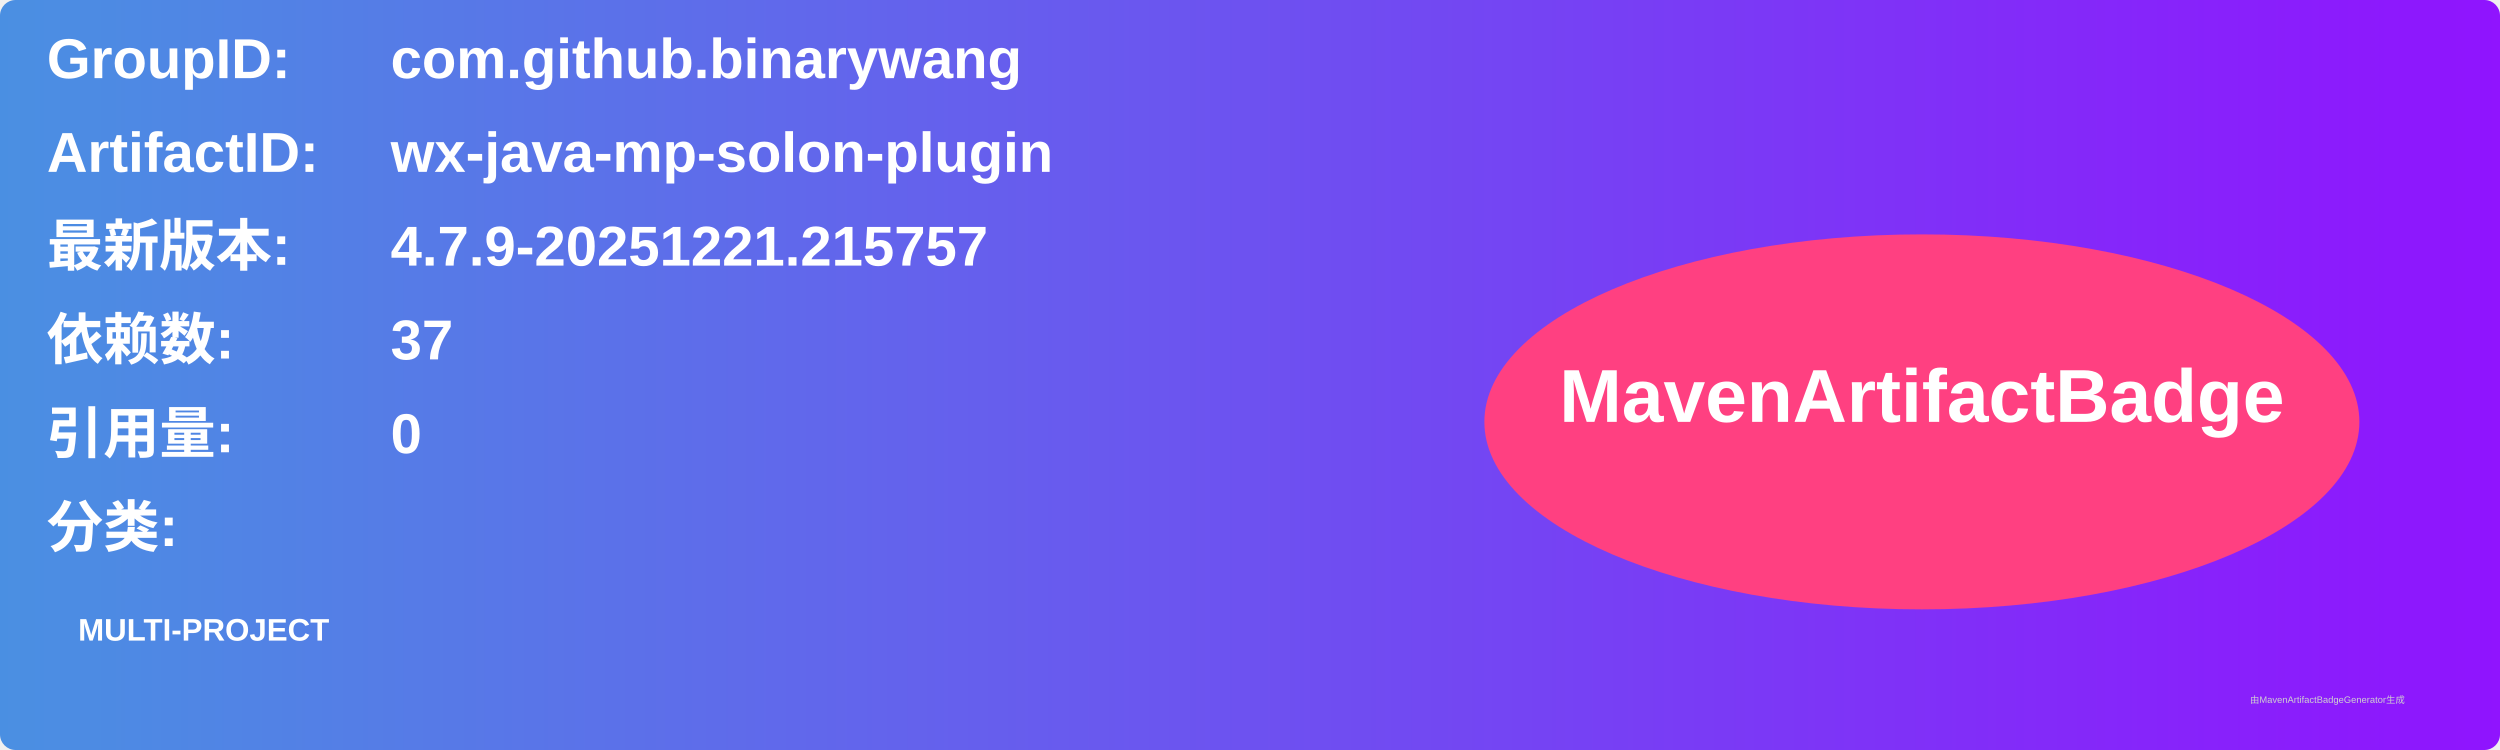
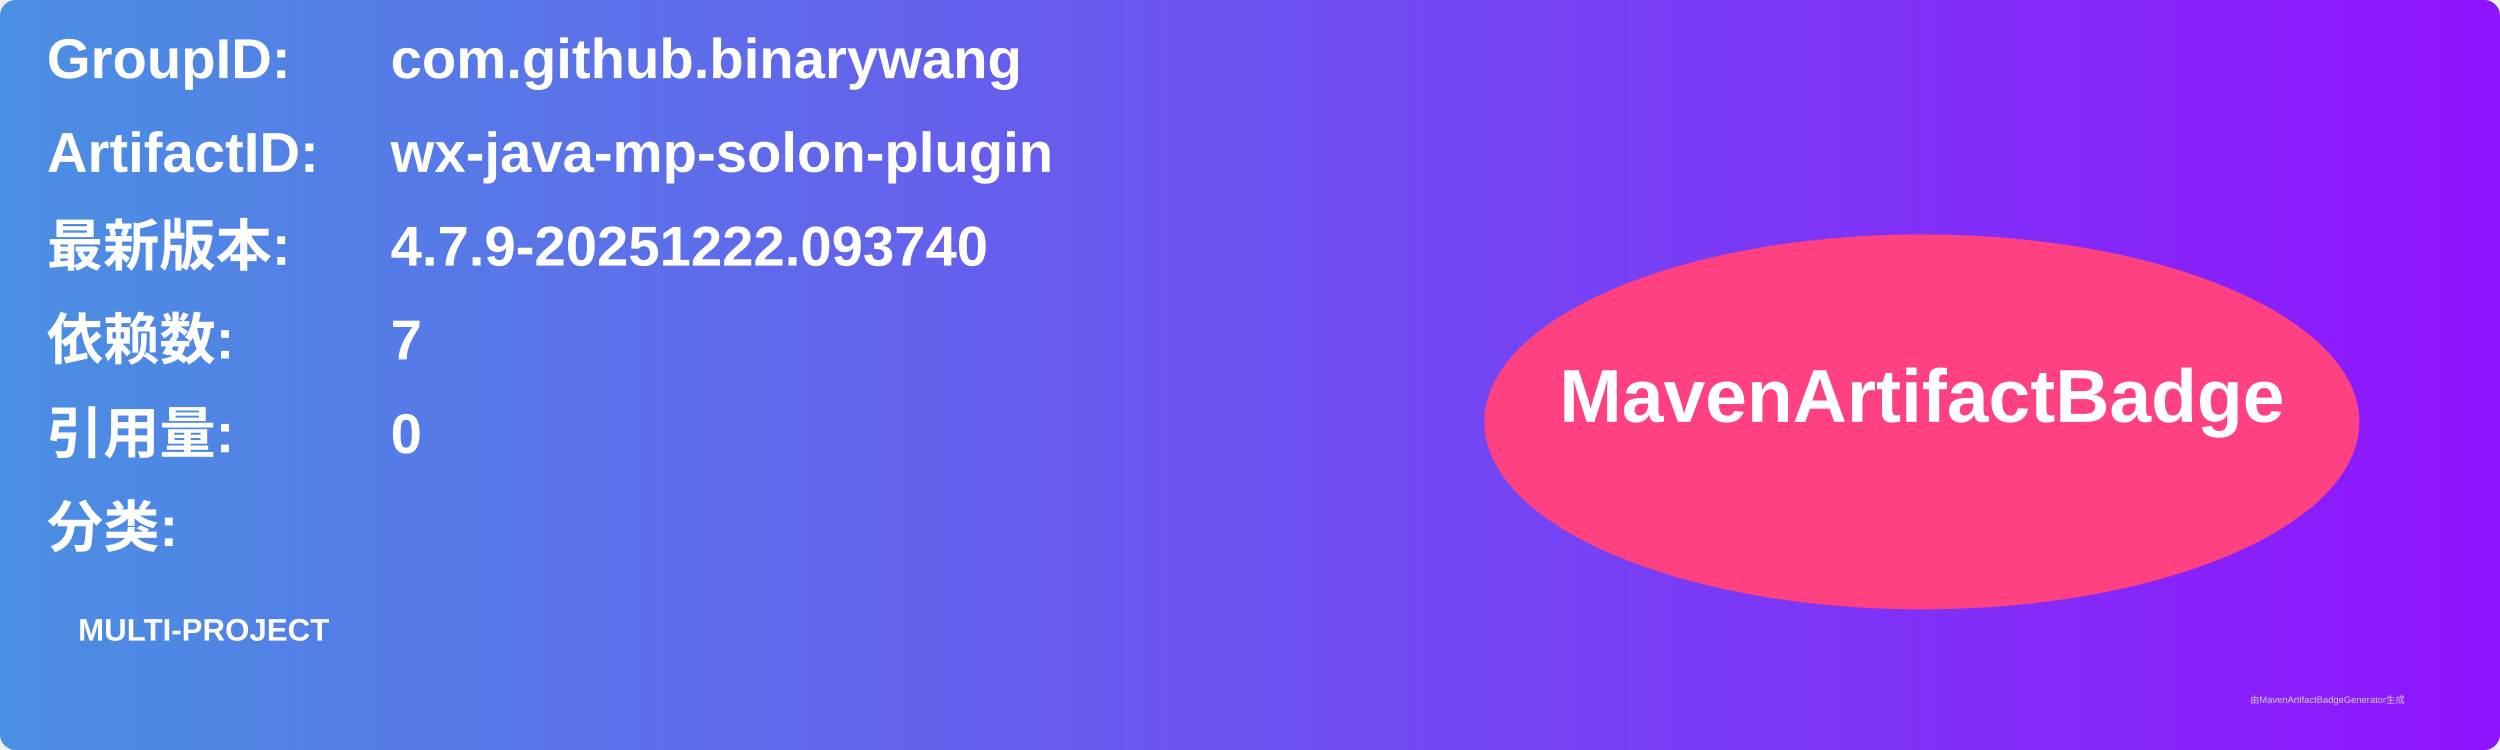
<svg xmlns="http://www.w3.org/2000/svg" width="800" height="240" viewBox="0 0 800 240">
  <linearGradient id="grad" x1="0%" y1="0%" x2="100%" y2="0%">
    <stop offset="0%" stop-color="#4a90e2" />
    <stop offset="100%" stop-color="#9013fe" />
  </linearGradient>
  <rect width="100%" height="100%" rx="5" ry="5" fill="url(#grad)" />
  <g transform="translate(15, 15)">
    <text x="0" y="10" font-family="Arial" font-size="18" fill="white" font-weight="bold" width="260">GroupID:</text>
    <text x="110" y="10" font-family="Arial" font-size="18" fill="white" font-weight="bold" width="460">com.github.binarywang</text>
    <text x="0" y="40" font-family="Arial" font-size="18" fill="white" font-weight="bold" width="260">ArtifactID:</text>
    <text x="110" y="40" font-family="Arial" font-size="18" fill="white" font-weight="bold" width="460">wx-java-mp-solon-plugin</text>
    <text x="0" y="70" font-family="Arial" font-size="18" fill="white" font-weight="bold">最新版本:</text>
    <text x="110" y="70" font-family="Arial" font-size="18" fill="white" font-weight="bold">
-       <tspan font-weight="bold">4.7.9-20251221.215757</tspan>
+       <tspan font-weight="bold">4.7.9-20251222.093740</tspan>
    </text>
    <text x="0" y="100" font-family="Arial" font-size="18" fill="white" font-weight="bold">依赖数: </text>
    <text x="110" y="100" font-family="Arial" font-size="18" fill="white">
-       <tspan font-weight="bold">37</tspan>
+       <tspan font-weight="bold">7</tspan>
    </text>
    <text x="0" y="130" font-family="Arial" font-size="18" fill="white" font-weight="bold">引用量: </text>
    <text x="110" y="130" font-family="Arial" font-size="18" fill="white">
      <tspan font-weight="bold">0</tspan>
    </text>
    <text x="0" y="160" font-family="Arial" font-size="18" fill="white" font-weight="bold">分类:</text>
    <text x="10" y="190" font-family="Arial" font-size="10" fill="white">
      <tspan font-weight="bold">MULTI-PROJECT</tspan>
    </text>
    <ellipse cx="600" cy="120" rx="140" ry="60" fill="#ff4081" />
    <text x="600" y="120" text-anchor="middle" font-family="Arial" font-size="24" fill="white" font-weight="bold">MavenArtifactBadge</text>
  </g>
  <text x="720" y="225" font-family="Arial" font-size="3" fill="#d0d0d0">由MavenArtifactBadgeGenerator生成</text>
</svg>
